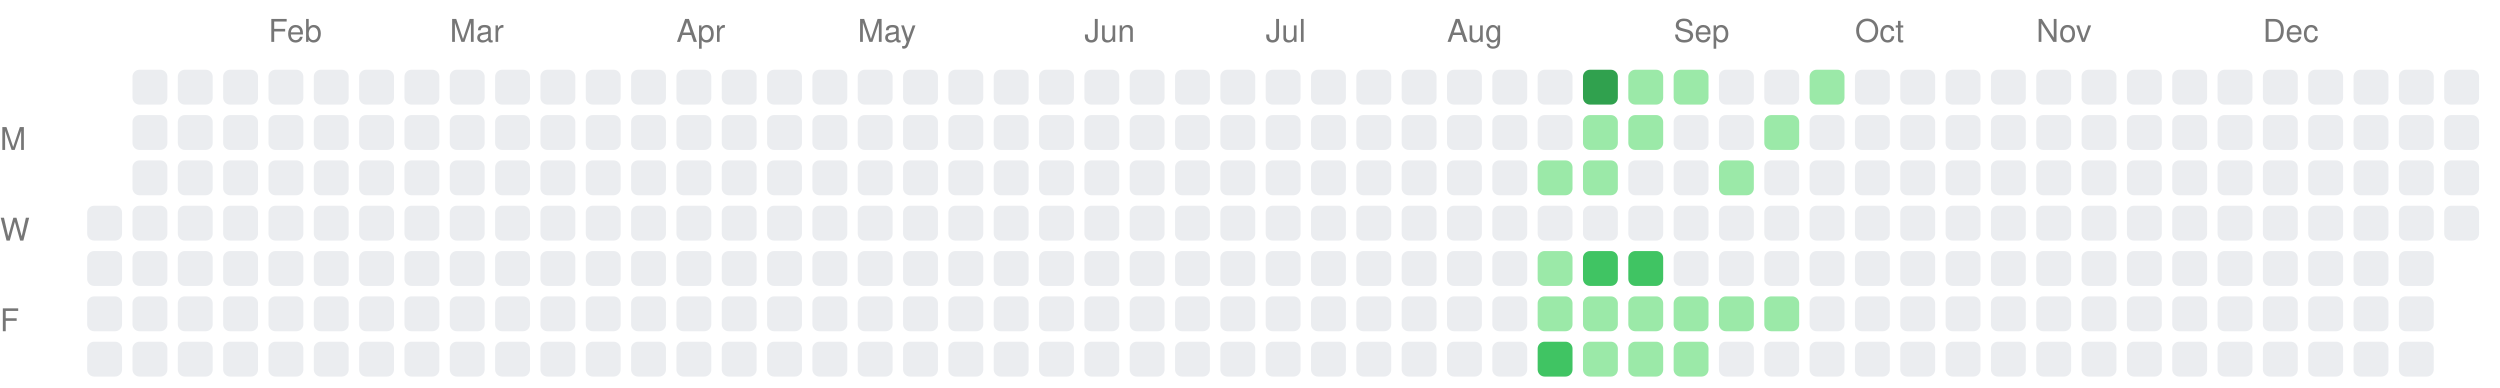
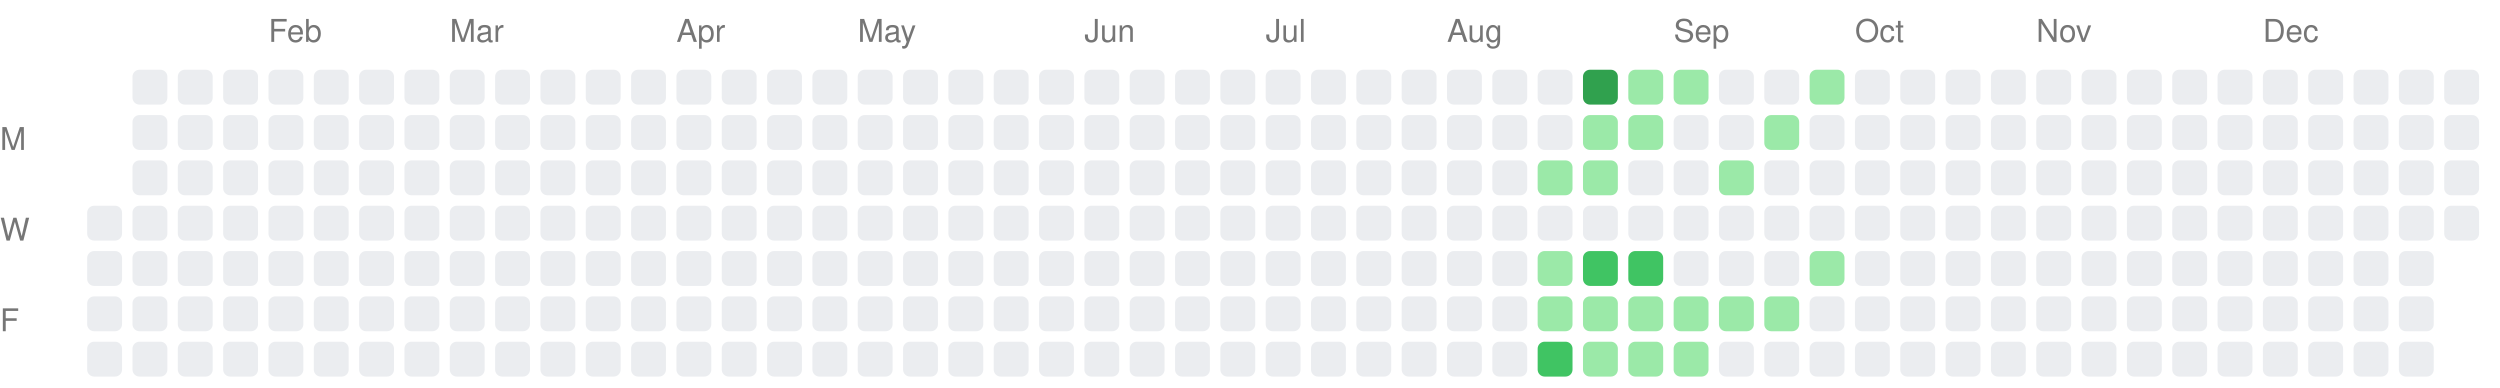
<svg xmlns="http://www.w3.org/2000/svg" width="717" height="111">
  <style>.month-label, .wday-label { font-family: -apple-system, BlinkMacSystemFont, "Segoe UI", Helvetica, Arial, sans-serif, "Apple Color Emoji", "Segoe UI Emoji"; font-size: 9px; fill: #767676; }</style>
  <text x="0" y="43" class="wday-label">M</text>
  <text x="0" y="69" class="wday-label">W</text>
  <text x="0" y="95" class="wday-label">F</text>
  <rect x="25" y="59" width="10" height="10" fill="#ebedf0" rx="2" ry="2" />
  <rect x="25" y="72" width="10" height="10" fill="#ebedf0" rx="2" ry="2" />
  <rect x="25" y="85" width="10" height="10" fill="#ebedf0" rx="2" ry="2" />
  <rect x="25" y="98" width="10" height="10" fill="#ebedf0" rx="2" ry="2" />
  <rect x="38" y="20" width="10" height="10" fill="#ebedf0" rx="2" ry="2" />
  <rect x="38" y="33" width="10" height="10" fill="#ebedf0" rx="2" ry="2" />
  <rect x="38" y="46" width="10" height="10" fill="#ebedf0" rx="2" ry="2" />
  <rect x="38" y="59" width="10" height="10" fill="#ebedf0" rx="2" ry="2" />
  <rect x="38" y="72" width="10" height="10" fill="#ebedf0" rx="2" ry="2" />
  <rect x="38" y="85" width="10" height="10" fill="#ebedf0" rx="2" ry="2" />
  <rect x="38" y="98" width="10" height="10" fill="#ebedf0" rx="2" ry="2" />
  <rect x="51" y="20" width="10" height="10" fill="#ebedf0" rx="2" ry="2" />
  <rect x="51" y="33" width="10" height="10" fill="#ebedf0" rx="2" ry="2" />
  <rect x="51" y="46" width="10" height="10" fill="#ebedf0" rx="2" ry="2" />
  <rect x="51" y="59" width="10" height="10" fill="#ebedf0" rx="2" ry="2" />
  <rect x="51" y="72" width="10" height="10" fill="#ebedf0" rx="2" ry="2" />
  <rect x="51" y="85" width="10" height="10" fill="#ebedf0" rx="2" ry="2" />
  <rect x="51" y="98" width="10" height="10" fill="#ebedf0" rx="2" ry="2" />
  <rect x="64" y="20" width="10" height="10" fill="#ebedf0" rx="2" ry="2" />
  <rect x="64" y="33" width="10" height="10" fill="#ebedf0" rx="2" ry="2" />
  <rect x="64" y="46" width="10" height="10" fill="#ebedf0" rx="2" ry="2" />
  <rect x="64" y="59" width="10" height="10" fill="#ebedf0" rx="2" ry="2" />
  <rect x="64" y="72" width="10" height="10" fill="#ebedf0" rx="2" ry="2" />
  <rect x="64" y="85" width="10" height="10" fill="#ebedf0" rx="2" ry="2" />
  <rect x="64" y="98" width="10" height="10" fill="#ebedf0" rx="2" ry="2" />
  <rect x="77" y="20" width="10" height="10" fill="#ebedf0" rx="2" ry="2" />
  <rect x="77" y="33" width="10" height="10" fill="#ebedf0" rx="2" ry="2" />
  <rect x="77" y="46" width="10" height="10" fill="#ebedf0" rx="2" ry="2" />
  <rect x="77" y="59" width="10" height="10" fill="#ebedf0" rx="2" ry="2" />
  <rect x="77" y="72" width="10" height="10" fill="#ebedf0" rx="2" ry="2" />
  <rect x="77" y="85" width="10" height="10" fill="#ebedf0" rx="2" ry="2" />
  <rect x="77" y="98" width="10" height="10" fill="#ebedf0" rx="2" ry="2" />
  <rect x="90" y="20" width="10" height="10" fill="#ebedf0" rx="2" ry="2" />
  <rect x="90" y="33" width="10" height="10" fill="#ebedf0" rx="2" ry="2" />
  <rect x="90" y="46" width="10" height="10" fill="#ebedf0" rx="2" ry="2" />
  <rect x="90" y="59" width="10" height="10" fill="#ebedf0" rx="2" ry="2" />
  <rect x="90" y="72" width="10" height="10" fill="#ebedf0" rx="2" ry="2" />
  <rect x="90" y="85" width="10" height="10" fill="#ebedf0" rx="2" ry="2" />
  <rect x="90" y="98" width="10" height="10" fill="#ebedf0" rx="2" ry="2" />
  <rect x="103" y="20" width="10" height="10" fill="#ebedf0" rx="2" ry="2" />
  <rect x="103" y="33" width="10" height="10" fill="#ebedf0" rx="2" ry="2" />
  <rect x="103" y="46" width="10" height="10" fill="#ebedf0" rx="2" ry="2" />
  <rect x="103" y="59" width="10" height="10" fill="#ebedf0" rx="2" ry="2" />
  <rect x="103" y="72" width="10" height="10" fill="#ebedf0" rx="2" ry="2" />
  <rect x="103" y="85" width="10" height="10" fill="#ebedf0" rx="2" ry="2" />
  <rect x="103" y="98" width="10" height="10" fill="#ebedf0" rx="2" ry="2" />
  <rect x="116" y="20" width="10" height="10" fill="#ebedf0" rx="2" ry="2" />
  <rect x="116" y="33" width="10" height="10" fill="#ebedf0" rx="2" ry="2" />
  <rect x="116" y="46" width="10" height="10" fill="#ebedf0" rx="2" ry="2" />
  <rect x="116" y="59" width="10" height="10" fill="#ebedf0" rx="2" ry="2" />
  <rect x="116" y="72" width="10" height="10" fill="#ebedf0" rx="2" ry="2" />
  <rect x="116" y="85" width="10" height="10" fill="#ebedf0" rx="2" ry="2" />
  <rect x="116" y="98" width="10" height="10" fill="#ebedf0" rx="2" ry="2" />
  <rect x="129" y="20" width="10" height="10" fill="#ebedf0" rx="2" ry="2" />
  <rect x="129" y="33" width="10" height="10" fill="#ebedf0" rx="2" ry="2" />
  <rect x="129" y="46" width="10" height="10" fill="#ebedf0" rx="2" ry="2" />
  <rect x="129" y="59" width="10" height="10" fill="#ebedf0" rx="2" ry="2" />
  <rect x="129" y="72" width="10" height="10" fill="#ebedf0" rx="2" ry="2" />
  <rect x="129" y="85" width="10" height="10" fill="#ebedf0" rx="2" ry="2" />
  <rect x="129" y="98" width="10" height="10" fill="#ebedf0" rx="2" ry="2" />
  <rect x="142" y="20" width="10" height="10" fill="#ebedf0" rx="2" ry="2" />
  <rect x="142" y="33" width="10" height="10" fill="#ebedf0" rx="2" ry="2" />
  <rect x="142" y="46" width="10" height="10" fill="#ebedf0" rx="2" ry="2" />
  <rect x="142" y="59" width="10" height="10" fill="#ebedf0" rx="2" ry="2" />
  <rect x="142" y="72" width="10" height="10" fill="#ebedf0" rx="2" ry="2" />
  <rect x="142" y="85" width="10" height="10" fill="#ebedf0" rx="2" ry="2" />
  <rect x="142" y="98" width="10" height="10" fill="#ebedf0" rx="2" ry="2" />
  <rect x="155" y="20" width="10" height="10" fill="#ebedf0" rx="2" ry="2" />
  <rect x="155" y="33" width="10" height="10" fill="#ebedf0" rx="2" ry="2" />
  <rect x="155" y="46" width="10" height="10" fill="#ebedf0" rx="2" ry="2" />
  <rect x="155" y="59" width="10" height="10" fill="#ebedf0" rx="2" ry="2" />
  <rect x="155" y="72" width="10" height="10" fill="#ebedf0" rx="2" ry="2" />
  <rect x="155" y="85" width="10" height="10" fill="#ebedf0" rx="2" ry="2" />
  <rect x="155" y="98" width="10" height="10" fill="#ebedf0" rx="2" ry="2" />
  <rect x="168" y="20" width="10" height="10" fill="#ebedf0" rx="2" ry="2" />
  <rect x="168" y="33" width="10" height="10" fill="#ebedf0" rx="2" ry="2" />
  <rect x="168" y="46" width="10" height="10" fill="#ebedf0" rx="2" ry="2" />
  <rect x="168" y="59" width="10" height="10" fill="#ebedf0" rx="2" ry="2" />
  <rect x="168" y="72" width="10" height="10" fill="#ebedf0" rx="2" ry="2" />
  <rect x="168" y="85" width="10" height="10" fill="#ebedf0" rx="2" ry="2" />
  <rect x="168" y="98" width="10" height="10" fill="#ebedf0" rx="2" ry="2" />
  <rect x="181" y="20" width="10" height="10" fill="#ebedf0" rx="2" ry="2" />
  <rect x="181" y="33" width="10" height="10" fill="#ebedf0" rx="2" ry="2" />
  <rect x="181" y="46" width="10" height="10" fill="#ebedf0" rx="2" ry="2" />
  <rect x="181" y="59" width="10" height="10" fill="#ebedf0" rx="2" ry="2" />
  <rect x="181" y="72" width="10" height="10" fill="#ebedf0" rx="2" ry="2" />
  <rect x="181" y="85" width="10" height="10" fill="#ebedf0" rx="2" ry="2" />
  <rect x="181" y="98" width="10" height="10" fill="#ebedf0" rx="2" ry="2" />
  <rect x="194" y="20" width="10" height="10" fill="#ebedf0" rx="2" ry="2" />
  <rect x="194" y="33" width="10" height="10" fill="#ebedf0" rx="2" ry="2" />
  <rect x="194" y="46" width="10" height="10" fill="#ebedf0" rx="2" ry="2" />
  <rect x="194" y="59" width="10" height="10" fill="#ebedf0" rx="2" ry="2" />
  <rect x="194" y="72" width="10" height="10" fill="#ebedf0" rx="2" ry="2" />
  <rect x="194" y="85" width="10" height="10" fill="#ebedf0" rx="2" ry="2" />
  <rect x="194" y="98" width="10" height="10" fill="#ebedf0" rx="2" ry="2" />
  <rect x="207" y="20" width="10" height="10" fill="#ebedf0" rx="2" ry="2" />
  <rect x="207" y="33" width="10" height="10" fill="#ebedf0" rx="2" ry="2" />
  <rect x="207" y="46" width="10" height="10" fill="#ebedf0" rx="2" ry="2" />
  <rect x="207" y="59" width="10" height="10" fill="#ebedf0" rx="2" ry="2" />
  <rect x="207" y="72" width="10" height="10" fill="#ebedf0" rx="2" ry="2" />
  <rect x="207" y="85" width="10" height="10" fill="#ebedf0" rx="2" ry="2" />
  <rect x="207" y="98" width="10" height="10" fill="#ebedf0" rx="2" ry="2" />
  <rect x="220" y="20" width="10" height="10" fill="#ebedf0" rx="2" ry="2" />
  <rect x="220" y="33" width="10" height="10" fill="#ebedf0" rx="2" ry="2" />
  <rect x="220" y="46" width="10" height="10" fill="#ebedf0" rx="2" ry="2" />
  <rect x="220" y="59" width="10" height="10" fill="#ebedf0" rx="2" ry="2" />
  <rect x="220" y="72" width="10" height="10" fill="#ebedf0" rx="2" ry="2" />
  <rect x="220" y="85" width="10" height="10" fill="#ebedf0" rx="2" ry="2" />
  <rect x="220" y="98" width="10" height="10" fill="#ebedf0" rx="2" ry="2" />
  <rect x="233" y="20" width="10" height="10" fill="#ebedf0" rx="2" ry="2" />
  <rect x="233" y="33" width="10" height="10" fill="#ebedf0" rx="2" ry="2" />
  <rect x="233" y="46" width="10" height="10" fill="#ebedf0" rx="2" ry="2" />
  <rect x="233" y="59" width="10" height="10" fill="#ebedf0" rx="2" ry="2" />
  <rect x="233" y="72" width="10" height="10" fill="#ebedf0" rx="2" ry="2" />
  <rect x="233" y="85" width="10" height="10" fill="#ebedf0" rx="2" ry="2" />
  <rect x="233" y="98" width="10" height="10" fill="#ebedf0" rx="2" ry="2" />
  <rect x="246" y="20" width="10" height="10" fill="#ebedf0" rx="2" ry="2" />
  <rect x="246" y="33" width="10" height="10" fill="#ebedf0" rx="2" ry="2" />
  <rect x="246" y="46" width="10" height="10" fill="#ebedf0" rx="2" ry="2" />
  <rect x="246" y="59" width="10" height="10" fill="#ebedf0" rx="2" ry="2" />
  <rect x="246" y="72" width="10" height="10" fill="#ebedf0" rx="2" ry="2" />
  <rect x="246" y="85" width="10" height="10" fill="#ebedf0" rx="2" ry="2" />
  <rect x="246" y="98" width="10" height="10" fill="#ebedf0" rx="2" ry="2" />
  <rect x="259" y="20" width="10" height="10" fill="#ebedf0" rx="2" ry="2" />
  <rect x="259" y="33" width="10" height="10" fill="#ebedf0" rx="2" ry="2" />
  <rect x="259" y="46" width="10" height="10" fill="#ebedf0" rx="2" ry="2" />
  <rect x="259" y="59" width="10" height="10" fill="#ebedf0" rx="2" ry="2" />
  <rect x="259" y="72" width="10" height="10" fill="#ebedf0" rx="2" ry="2" />
  <rect x="259" y="85" width="10" height="10" fill="#ebedf0" rx="2" ry="2" />
  <rect x="259" y="98" width="10" height="10" fill="#ebedf0" rx="2" ry="2" />
  <rect x="272" y="20" width="10" height="10" fill="#ebedf0" rx="2" ry="2" />
  <rect x="272" y="33" width="10" height="10" fill="#ebedf0" rx="2" ry="2" />
  <rect x="272" y="46" width="10" height="10" fill="#ebedf0" rx="2" ry="2" />
  <rect x="272" y="59" width="10" height="10" fill="#ebedf0" rx="2" ry="2" />
  <rect x="272" y="72" width="10" height="10" fill="#ebedf0" rx="2" ry="2" />
  <rect x="272" y="85" width="10" height="10" fill="#ebedf0" rx="2" ry="2" />
  <rect x="272" y="98" width="10" height="10" fill="#ebedf0" rx="2" ry="2" />
  <rect x="285" y="20" width="10" height="10" fill="#ebedf0" rx="2" ry="2" />
  <rect x="285" y="33" width="10" height="10" fill="#ebedf0" rx="2" ry="2" />
  <rect x="285" y="46" width="10" height="10" fill="#ebedf0" rx="2" ry="2" />
  <rect x="285" y="59" width="10" height="10" fill="#ebedf0" rx="2" ry="2" />
  <rect x="285" y="72" width="10" height="10" fill="#ebedf0" rx="2" ry="2" />
  <rect x="285" y="85" width="10" height="10" fill="#ebedf0" rx="2" ry="2" />
  <rect x="285" y="98" width="10" height="10" fill="#ebedf0" rx="2" ry="2" />
  <rect x="298" y="20" width="10" height="10" fill="#ebedf0" rx="2" ry="2" />
  <rect x="298" y="33" width="10" height="10" fill="#ebedf0" rx="2" ry="2" />
  <rect x="298" y="46" width="10" height="10" fill="#ebedf0" rx="2" ry="2" />
  <rect x="298" y="59" width="10" height="10" fill="#ebedf0" rx="2" ry="2" />
  <rect x="298" y="72" width="10" height="10" fill="#ebedf0" rx="2" ry="2" />
  <rect x="298" y="85" width="10" height="10" fill="#ebedf0" rx="2" ry="2" />
  <rect x="298" y="98" width="10" height="10" fill="#ebedf0" rx="2" ry="2" />
  <rect x="311" y="20" width="10" height="10" fill="#ebedf0" rx="2" ry="2" />
  <rect x="311" y="33" width="10" height="10" fill="#ebedf0" rx="2" ry="2" />
  <rect x="311" y="46" width="10" height="10" fill="#ebedf0" rx="2" ry="2" />
  <rect x="311" y="59" width="10" height="10" fill="#ebedf0" rx="2" ry="2" />
  <rect x="311" y="72" width="10" height="10" fill="#ebedf0" rx="2" ry="2" />
  <rect x="311" y="85" width="10" height="10" fill="#ebedf0" rx="2" ry="2" />
  <rect x="311" y="98" width="10" height="10" fill="#ebedf0" rx="2" ry="2" />
  <rect x="324" y="20" width="10" height="10" fill="#ebedf0" rx="2" ry="2" />
  <rect x="324" y="33" width="10" height="10" fill="#ebedf0" rx="2" ry="2" />
  <rect x="324" y="46" width="10" height="10" fill="#ebedf0" rx="2" ry="2" />
  <rect x="324" y="59" width="10" height="10" fill="#ebedf0" rx="2" ry="2" />
  <rect x="324" y="72" width="10" height="10" fill="#ebedf0" rx="2" ry="2" />
  <rect x="324" y="85" width="10" height="10" fill="#ebedf0" rx="2" ry="2" />
  <rect x="324" y="98" width="10" height="10" fill="#ebedf0" rx="2" ry="2" />
  <rect x="337" y="20" width="10" height="10" fill="#ebedf0" rx="2" ry="2" />
  <rect x="337" y="33" width="10" height="10" fill="#ebedf0" rx="2" ry="2" />
  <rect x="337" y="46" width="10" height="10" fill="#ebedf0" rx="2" ry="2" />
  <rect x="337" y="59" width="10" height="10" fill="#ebedf0" rx="2" ry="2" />
  <rect x="337" y="72" width="10" height="10" fill="#ebedf0" rx="2" ry="2" />
  <rect x="337" y="85" width="10" height="10" fill="#ebedf0" rx="2" ry="2" />
  <rect x="337" y="98" width="10" height="10" fill="#ebedf0" rx="2" ry="2" />
  <rect x="350" y="20" width="10" height="10" fill="#ebedf0" rx="2" ry="2" />
  <rect x="350" y="33" width="10" height="10" fill="#ebedf0" rx="2" ry="2" />
  <rect x="350" y="46" width="10" height="10" fill="#ebedf0" rx="2" ry="2" />
  <rect x="350" y="59" width="10" height="10" fill="#ebedf0" rx="2" ry="2" />
  <rect x="350" y="72" width="10" height="10" fill="#ebedf0" rx="2" ry="2" />
  <rect x="350" y="85" width="10" height="10" fill="#ebedf0" rx="2" ry="2" />
  <rect x="350" y="98" width="10" height="10" fill="#ebedf0" rx="2" ry="2" />
  <rect x="363" y="20" width="10" height="10" fill="#ebedf0" rx="2" ry="2" />
  <rect x="363" y="33" width="10" height="10" fill="#ebedf0" rx="2" ry="2" />
  <rect x="363" y="46" width="10" height="10" fill="#ebedf0" rx="2" ry="2" />
  <rect x="363" y="59" width="10" height="10" fill="#ebedf0" rx="2" ry="2" />
  <rect x="363" y="72" width="10" height="10" fill="#ebedf0" rx="2" ry="2" />
  <rect x="363" y="85" width="10" height="10" fill="#ebedf0" rx="2" ry="2" />
  <rect x="363" y="98" width="10" height="10" fill="#ebedf0" rx="2" ry="2" />
  <rect x="376" y="20" width="10" height="10" fill="#ebedf0" rx="2" ry="2" />
  <rect x="376" y="33" width="10" height="10" fill="#ebedf0" rx="2" ry="2" />
  <rect x="376" y="46" width="10" height="10" fill="#ebedf0" rx="2" ry="2" />
  <rect x="376" y="59" width="10" height="10" fill="#ebedf0" rx="2" ry="2" />
  <rect x="376" y="72" width="10" height="10" fill="#ebedf0" rx="2" ry="2" />
  <rect x="376" y="85" width="10" height="10" fill="#ebedf0" rx="2" ry="2" />
  <rect x="376" y="98" width="10" height="10" fill="#ebedf0" rx="2" ry="2" />
  <rect x="389" y="20" width="10" height="10" fill="#ebedf0" rx="2" ry="2" />
  <rect x="389" y="33" width="10" height="10" fill="#ebedf0" rx="2" ry="2" />
  <rect x="389" y="46" width="10" height="10" fill="#ebedf0" rx="2" ry="2" />
  <rect x="389" y="59" width="10" height="10" fill="#ebedf0" rx="2" ry="2" />
  <rect x="389" y="72" width="10" height="10" fill="#ebedf0" rx="2" ry="2" />
  <rect x="389" y="85" width="10" height="10" fill="#ebedf0" rx="2" ry="2" />
  <rect x="389" y="98" width="10" height="10" fill="#ebedf0" rx="2" ry="2" />
  <rect x="402" y="20" width="10" height="10" fill="#ebedf0" rx="2" ry="2" />
  <rect x="402" y="33" width="10" height="10" fill="#ebedf0" rx="2" ry="2" />
  <rect x="402" y="46" width="10" height="10" fill="#ebedf0" rx="2" ry="2" />
  <rect x="402" y="59" width="10" height="10" fill="#ebedf0" rx="2" ry="2" />
  <rect x="402" y="72" width="10" height="10" fill="#ebedf0" rx="2" ry="2" />
  <rect x="402" y="85" width="10" height="10" fill="#ebedf0" rx="2" ry="2" />
  <rect x="402" y="98" width="10" height="10" fill="#ebedf0" rx="2" ry="2" />
  <rect x="415" y="20" width="10" height="10" fill="#ebedf0" rx="2" ry="2" />
  <rect x="415" y="33" width="10" height="10" fill="#ebedf0" rx="2" ry="2" />
  <rect x="415" y="46" width="10" height="10" fill="#ebedf0" rx="2" ry="2" />
  <rect x="415" y="59" width="10" height="10" fill="#ebedf0" rx="2" ry="2" />
  <rect x="415" y="72" width="10" height="10" fill="#ebedf0" rx="2" ry="2" />
  <rect x="415" y="85" width="10" height="10" fill="#ebedf0" rx="2" ry="2" />
  <rect x="415" y="98" width="10" height="10" fill="#ebedf0" rx="2" ry="2" />
  <rect x="428" y="20" width="10" height="10" fill="#ebedf0" rx="2" ry="2" />
  <rect x="428" y="33" width="10" height="10" fill="#ebedf0" rx="2" ry="2" />
  <rect x="428" y="46" width="10" height="10" fill="#ebedf0" rx="2" ry="2" />
  <rect x="428" y="59" width="10" height="10" fill="#ebedf0" rx="2" ry="2" />
  <rect x="428" y="72" width="10" height="10" fill="#ebedf0" rx="2" ry="2" />
  <rect x="428" y="85" width="10" height="10" fill="#ebedf0" rx="2" ry="2" />
  <rect x="428" y="98" width="10" height="10" fill="#ebedf0" rx="2" ry="2" />
  <rect x="441" y="20" width="10" height="10" fill="#ebedf0" rx="2" ry="2" />
  <rect x="441" y="33" width="10" height="10" fill="#ebedf0" rx="2" ry="2" />
  <rect x="441" y="46" width="10" height="10" fill="#9be9a8" rx="2" ry="2" />
  <rect x="441" y="59" width="10" height="10" fill="#ebedf0" rx="2" ry="2" />
  <rect x="441" y="72" width="10" height="10" fill="#9be9a8" rx="2" ry="2" />
  <rect x="441" y="85" width="10" height="10" fill="#9be9a8" rx="2" ry="2" />
  <rect x="441" y="98" width="10" height="10" fill="#40c463" rx="2" ry="2" />
  <rect x="454" y="20" width="10" height="10" fill="#30a14e" rx="2" ry="2" />
  <rect x="454" y="33" width="10" height="10" fill="#9be9a8" rx="2" ry="2" />
  <rect x="454" y="46" width="10" height="10" fill="#9be9a8" rx="2" ry="2" />
  <rect x="454" y="59" width="10" height="10" fill="#ebedf0" rx="2" ry="2" />
  <rect x="454" y="72" width="10" height="10" fill="#40c463" rx="2" ry="2" />
  <rect x="454" y="85" width="10" height="10" fill="#9be9a8" rx="2" ry="2" />
  <rect x="454" y="98" width="10" height="10" fill="#9be9a8" rx="2" ry="2" />
  <rect x="467" y="20" width="10" height="10" fill="#9be9a8" rx="2" ry="2" />
  <rect x="467" y="33" width="10" height="10" fill="#9be9a8" rx="2" ry="2" />
  <rect x="467" y="46" width="10" height="10" fill="#ebedf0" rx="2" ry="2" />
  <rect x="467" y="59" width="10" height="10" fill="#ebedf0" rx="2" ry="2" />
  <rect x="467" y="72" width="10" height="10" fill="#40c463" rx="2" ry="2" />
  <rect x="467" y="85" width="10" height="10" fill="#9be9a8" rx="2" ry="2" />
  <rect x="467" y="98" width="10" height="10" fill="#9be9a8" rx="2" ry="2" />
  <rect x="480" y="20" width="10" height="10" fill="#9be9a8" rx="2" ry="2" />
  <rect x="480" y="33" width="10" height="10" fill="#ebedf0" rx="2" ry="2" />
  <rect x="480" y="46" width="10" height="10" fill="#ebedf0" rx="2" ry="2" />
  <rect x="480" y="59" width="10" height="10" fill="#ebedf0" rx="2" ry="2" />
  <rect x="480" y="72" width="10" height="10" fill="#ebedf0" rx="2" ry="2" />
  <rect x="480" y="85" width="10" height="10" fill="#9be9a8" rx="2" ry="2" />
  <rect x="480" y="98" width="10" height="10" fill="#9be9a8" rx="2" ry="2" />
  <rect x="493" y="20" width="10" height="10" fill="#ebedf0" rx="2" ry="2" />
  <rect x="493" y="33" width="10" height="10" fill="#ebedf0" rx="2" ry="2" />
  <rect x="493" y="46" width="10" height="10" fill="#9be9a8" rx="2" ry="2" />
  <rect x="493" y="59" width="10" height="10" fill="#ebedf0" rx="2" ry="2" />
  <rect x="493" y="72" width="10" height="10" fill="#ebedf0" rx="2" ry="2" />
  <rect x="493" y="85" width="10" height="10" fill="#9be9a8" rx="2" ry="2" />
  <rect x="493" y="98" width="10" height="10" fill="#ebedf0" rx="2" ry="2" />
  <rect x="506" y="20" width="10" height="10" fill="#ebedf0" rx="2" ry="2" />
  <rect x="506" y="33" width="10" height="10" fill="#9be9a8" rx="2" ry="2" />
  <rect x="506" y="46" width="10" height="10" fill="#ebedf0" rx="2" ry="2" />
  <rect x="506" y="59" width="10" height="10" fill="#ebedf0" rx="2" ry="2" />
  <rect x="506" y="72" width="10" height="10" fill="#ebedf0" rx="2" ry="2" />
  <rect x="506" y="85" width="10" height="10" fill="#9be9a8" rx="2" ry="2" />
  <rect x="506" y="98" width="10" height="10" fill="#ebedf0" rx="2" ry="2" />
  <rect x="519" y="20" width="10" height="10" fill="#9be9a8" rx="2" ry="2" />
  <rect x="519" y="33" width="10" height="10" fill="#ebedf0" rx="2" ry="2" />
  <rect x="519" y="46" width="10" height="10" fill="#ebedf0" rx="2" ry="2" />
  <rect x="519" y="59" width="10" height="10" fill="#ebedf0" rx="2" ry="2" />
-   <rect x="519" y="72" width="10" height="10" fill="#ebedf0" rx="2" ry="2" />
+   <rect x="519" y="72" width="10" height="10" fill="#9be9a8" rx="2" ry="2" />
  <rect x="519" y="85" width="10" height="10" fill="#ebedf0" rx="2" ry="2" />
  <rect x="519" y="98" width="10" height="10" fill="#ebedf0" rx="2" ry="2" />
  <rect x="532" y="20" width="10" height="10" fill="#ebedf0" rx="2" ry="2" />
  <rect x="532" y="33" width="10" height="10" fill="#ebedf0" rx="2" ry="2" />
  <rect x="532" y="46" width="10" height="10" fill="#ebedf0" rx="2" ry="2" />
  <rect x="532" y="59" width="10" height="10" fill="#ebedf0" rx="2" ry="2" />
  <rect x="532" y="72" width="10" height="10" fill="#ebedf0" rx="2" ry="2" />
  <rect x="532" y="85" width="10" height="10" fill="#ebedf0" rx="2" ry="2" />
  <rect x="532" y="98" width="10" height="10" fill="#ebedf0" rx="2" ry="2" />
  <rect x="545" y="20" width="10" height="10" fill="#ebedf0" rx="2" ry="2" />
  <rect x="545" y="33" width="10" height="10" fill="#ebedf0" rx="2" ry="2" />
  <rect x="545" y="46" width="10" height="10" fill="#ebedf0" rx="2" ry="2" />
  <rect x="545" y="59" width="10" height="10" fill="#ebedf0" rx="2" ry="2" />
  <rect x="545" y="72" width="10" height="10" fill="#ebedf0" rx="2" ry="2" />
  <rect x="545" y="85" width="10" height="10" fill="#ebedf0" rx="2" ry="2" />
  <rect x="545" y="98" width="10" height="10" fill="#ebedf0" rx="2" ry="2" />
  <rect x="558" y="20" width="10" height="10" fill="#ebedf0" rx="2" ry="2" />
  <rect x="558" y="33" width="10" height="10" fill="#ebedf0" rx="2" ry="2" />
  <rect x="558" y="46" width="10" height="10" fill="#ebedf0" rx="2" ry="2" />
  <rect x="558" y="59" width="10" height="10" fill="#ebedf0" rx="2" ry="2" />
  <rect x="558" y="72" width="10" height="10" fill="#ebedf0" rx="2" ry="2" />
  <rect x="558" y="85" width="10" height="10" fill="#ebedf0" rx="2" ry="2" />
  <rect x="558" y="98" width="10" height="10" fill="#ebedf0" rx="2" ry="2" />
  <rect x="571" y="20" width="10" height="10" fill="#ebedf0" rx="2" ry="2" />
  <rect x="571" y="33" width="10" height="10" fill="#ebedf0" rx="2" ry="2" />
  <rect x="571" y="46" width="10" height="10" fill="#ebedf0" rx="2" ry="2" />
  <rect x="571" y="59" width="10" height="10" fill="#ebedf0" rx="2" ry="2" />
  <rect x="571" y="72" width="10" height="10" fill="#ebedf0" rx="2" ry="2" />
  <rect x="571" y="85" width="10" height="10" fill="#ebedf0" rx="2" ry="2" />
  <rect x="571" y="98" width="10" height="10" fill="#ebedf0" rx="2" ry="2" />
  <rect x="584" y="20" width="10" height="10" fill="#ebedf0" rx="2" ry="2" />
  <rect x="584" y="33" width="10" height="10" fill="#ebedf0" rx="2" ry="2" />
  <rect x="584" y="46" width="10" height="10" fill="#ebedf0" rx="2" ry="2" />
  <rect x="584" y="59" width="10" height="10" fill="#ebedf0" rx="2" ry="2" />
  <rect x="584" y="72" width="10" height="10" fill="#ebedf0" rx="2" ry="2" />
  <rect x="584" y="85" width="10" height="10" fill="#ebedf0" rx="2" ry="2" />
  <rect x="584" y="98" width="10" height="10" fill="#ebedf0" rx="2" ry="2" />
  <rect x="597" y="20" width="10" height="10" fill="#ebedf0" rx="2" ry="2" />
  <rect x="597" y="33" width="10" height="10" fill="#ebedf0" rx="2" ry="2" />
  <rect x="597" y="46" width="10" height="10" fill="#ebedf0" rx="2" ry="2" />
  <rect x="597" y="59" width="10" height="10" fill="#ebedf0" rx="2" ry="2" />
  <rect x="597" y="72" width="10" height="10" fill="#ebedf0" rx="2" ry="2" />
  <rect x="597" y="85" width="10" height="10" fill="#ebedf0" rx="2" ry="2" />
  <rect x="597" y="98" width="10" height="10" fill="#ebedf0" rx="2" ry="2" />
  <rect x="610" y="20" width="10" height="10" fill="#ebedf0" rx="2" ry="2" />
  <rect x="610" y="33" width="10" height="10" fill="#ebedf0" rx="2" ry="2" />
  <rect x="610" y="46" width="10" height="10" fill="#ebedf0" rx="2" ry="2" />
  <rect x="610" y="59" width="10" height="10" fill="#ebedf0" rx="2" ry="2" />
  <rect x="610" y="72" width="10" height="10" fill="#ebedf0" rx="2" ry="2" />
  <rect x="610" y="85" width="10" height="10" fill="#ebedf0" rx="2" ry="2" />
  <rect x="610" y="98" width="10" height="10" fill="#ebedf0" rx="2" ry="2" />
  <rect x="623" y="20" width="10" height="10" fill="#ebedf0" rx="2" ry="2" />
  <rect x="623" y="33" width="10" height="10" fill="#ebedf0" rx="2" ry="2" />
  <rect x="623" y="46" width="10" height="10" fill="#ebedf0" rx="2" ry="2" />
  <rect x="623" y="59" width="10" height="10" fill="#ebedf0" rx="2" ry="2" />
  <rect x="623" y="72" width="10" height="10" fill="#ebedf0" rx="2" ry="2" />
  <rect x="623" y="85" width="10" height="10" fill="#ebedf0" rx="2" ry="2" />
  <rect x="623" y="98" width="10" height="10" fill="#ebedf0" rx="2" ry="2" />
  <rect x="636" y="20" width="10" height="10" fill="#ebedf0" rx="2" ry="2" />
  <rect x="636" y="33" width="10" height="10" fill="#ebedf0" rx="2" ry="2" />
  <rect x="636" y="46" width="10" height="10" fill="#ebedf0" rx="2" ry="2" />
  <rect x="636" y="59" width="10" height="10" fill="#ebedf0" rx="2" ry="2" />
  <rect x="636" y="72" width="10" height="10" fill="#ebedf0" rx="2" ry="2" />
  <rect x="636" y="85" width="10" height="10" fill="#ebedf0" rx="2" ry="2" />
  <rect x="636" y="98" width="10" height="10" fill="#ebedf0" rx="2" ry="2" />
  <rect x="649" y="20" width="10" height="10" fill="#ebedf0" rx="2" ry="2" />
  <rect x="649" y="33" width="10" height="10" fill="#ebedf0" rx="2" ry="2" />
  <rect x="649" y="46" width="10" height="10" fill="#ebedf0" rx="2" ry="2" />
  <rect x="649" y="59" width="10" height="10" fill="#ebedf0" rx="2" ry="2" />
  <rect x="649" y="72" width="10" height="10" fill="#ebedf0" rx="2" ry="2" />
  <rect x="649" y="85" width="10" height="10" fill="#ebedf0" rx="2" ry="2" />
  <rect x="649" y="98" width="10" height="10" fill="#ebedf0" rx="2" ry="2" />
  <rect x="662" y="20" width="10" height="10" fill="#ebedf0" rx="2" ry="2" />
  <rect x="662" y="33" width="10" height="10" fill="#ebedf0" rx="2" ry="2" />
  <rect x="662" y="46" width="10" height="10" fill="#ebedf0" rx="2" ry="2" />
  <rect x="662" y="59" width="10" height="10" fill="#ebedf0" rx="2" ry="2" />
  <rect x="662" y="72" width="10" height="10" fill="#ebedf0" rx="2" ry="2" />
  <rect x="662" y="85" width="10" height="10" fill="#ebedf0" rx="2" ry="2" />
  <rect x="662" y="98" width="10" height="10" fill="#ebedf0" rx="2" ry="2" />
  <rect x="675" y="20" width="10" height="10" fill="#ebedf0" rx="2" ry="2" />
  <rect x="675" y="33" width="10" height="10" fill="#ebedf0" rx="2" ry="2" />
  <rect x="675" y="46" width="10" height="10" fill="#ebedf0" rx="2" ry="2" />
  <rect x="675" y="59" width="10" height="10" fill="#ebedf0" rx="2" ry="2" />
  <rect x="675" y="72" width="10" height="10" fill="#ebedf0" rx="2" ry="2" />
  <rect x="675" y="85" width="10" height="10" fill="#ebedf0" rx="2" ry="2" />
  <rect x="675" y="98" width="10" height="10" fill="#ebedf0" rx="2" ry="2" />
  <rect x="688" y="20" width="10" height="10" fill="#ebedf0" rx="2" ry="2" />
  <rect x="688" y="33" width="10" height="10" fill="#ebedf0" rx="2" ry="2" />
  <rect x="688" y="46" width="10" height="10" fill="#ebedf0" rx="2" ry="2" />
  <rect x="688" y="59" width="10" height="10" fill="#ebedf0" rx="2" ry="2" />
  <rect x="688" y="72" width="10" height="10" fill="#ebedf0" rx="2" ry="2" />
  <rect x="688" y="85" width="10" height="10" fill="#ebedf0" rx="2" ry="2" />
  <rect x="688" y="98" width="10" height="10" fill="#ebedf0" rx="2" ry="2" />
  <rect x="701" y="20" width="10" height="10" fill="#ebedf0" rx="2" ry="2" />
  <rect x="701" y="33" width="10" height="10" fill="#ebedf0" rx="2" ry="2" />
  <rect x="701" y="46" width="10" height="10" fill="#ebedf0" rx="2" ry="2" />
  <rect x="701" y="59" width="10" height="10" fill="#ebedf0" rx="2" ry="2" />
  <text x="77" y="12" class="month-label">Feb</text>
  <text x="129" y="12" class="month-label">Mar</text>
  <text x="194" y="12" class="month-label">Apr</text>
  <text x="246" y="12" class="month-label">May</text>
  <text x="311" y="12" class="month-label">Jun</text>
  <text x="363" y="12" class="month-label">Jul</text>
  <text x="415" y="12" class="month-label">Aug</text>
  <text x="480" y="12" class="month-label">Sep</text>
  <text x="532" y="12" class="month-label">Oct</text>
  <text x="584" y="12" class="month-label">Nov</text>
  <text x="649" y="12" class="month-label">Dec</text>
</svg>
